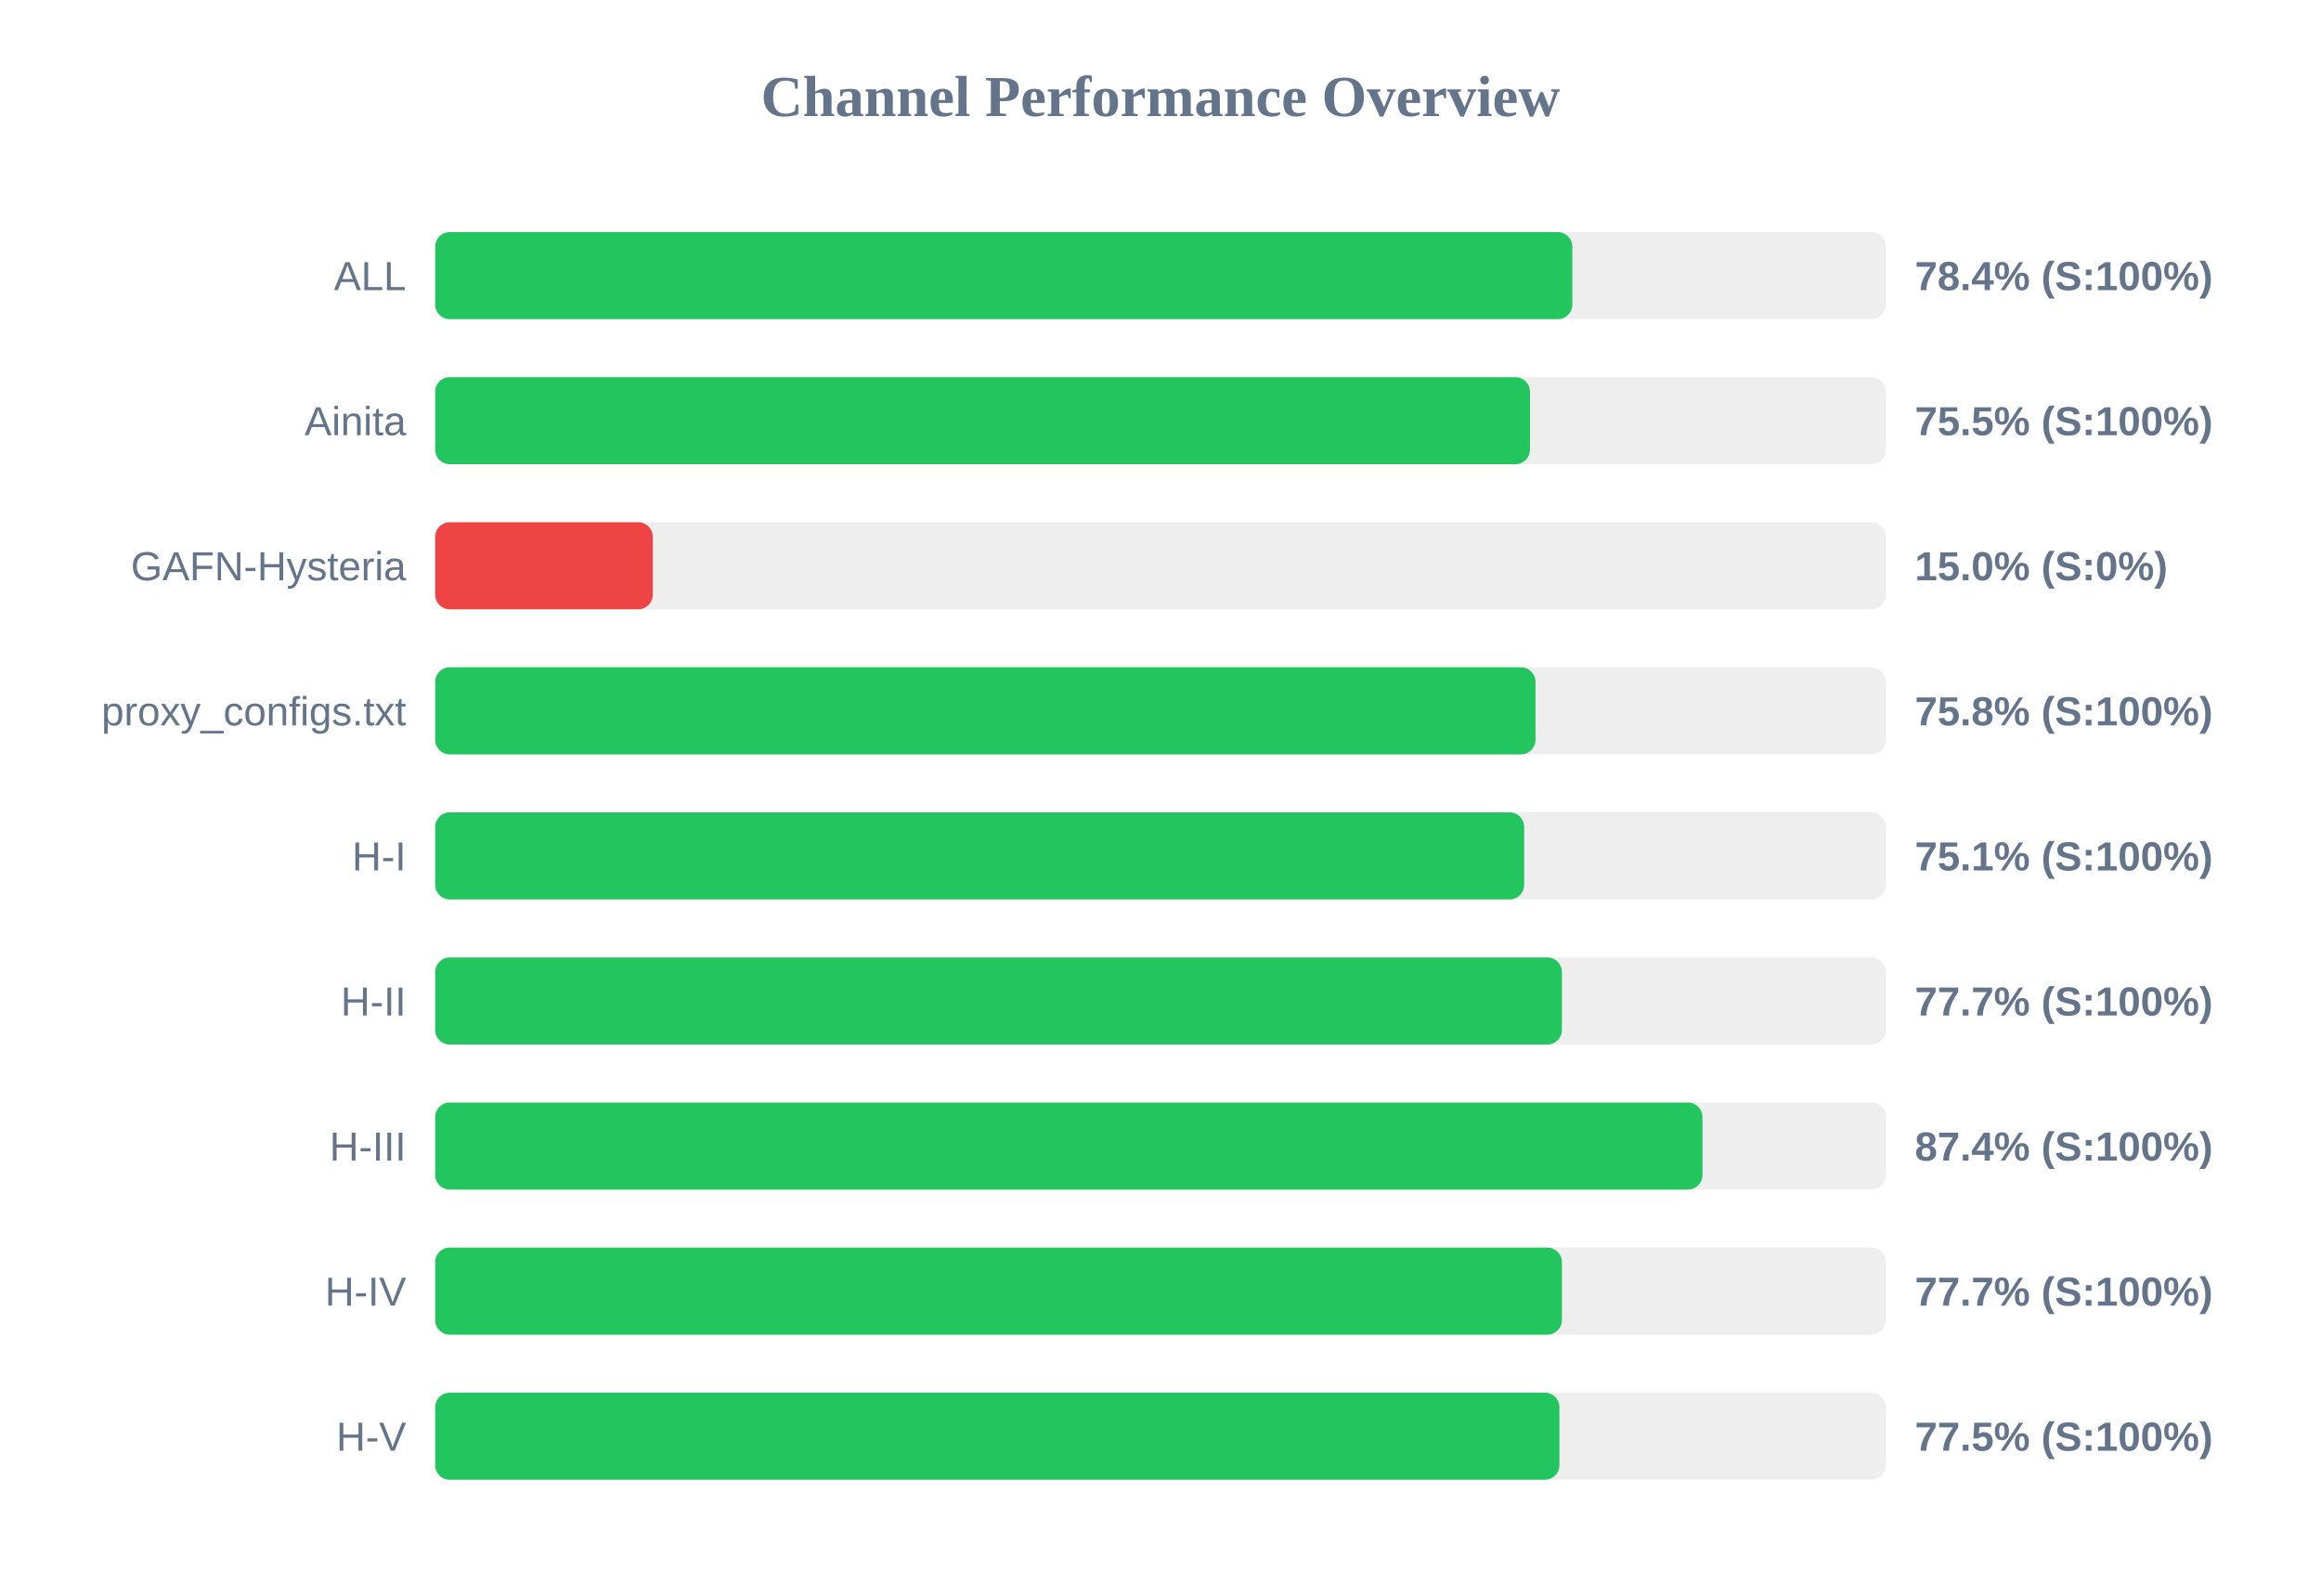
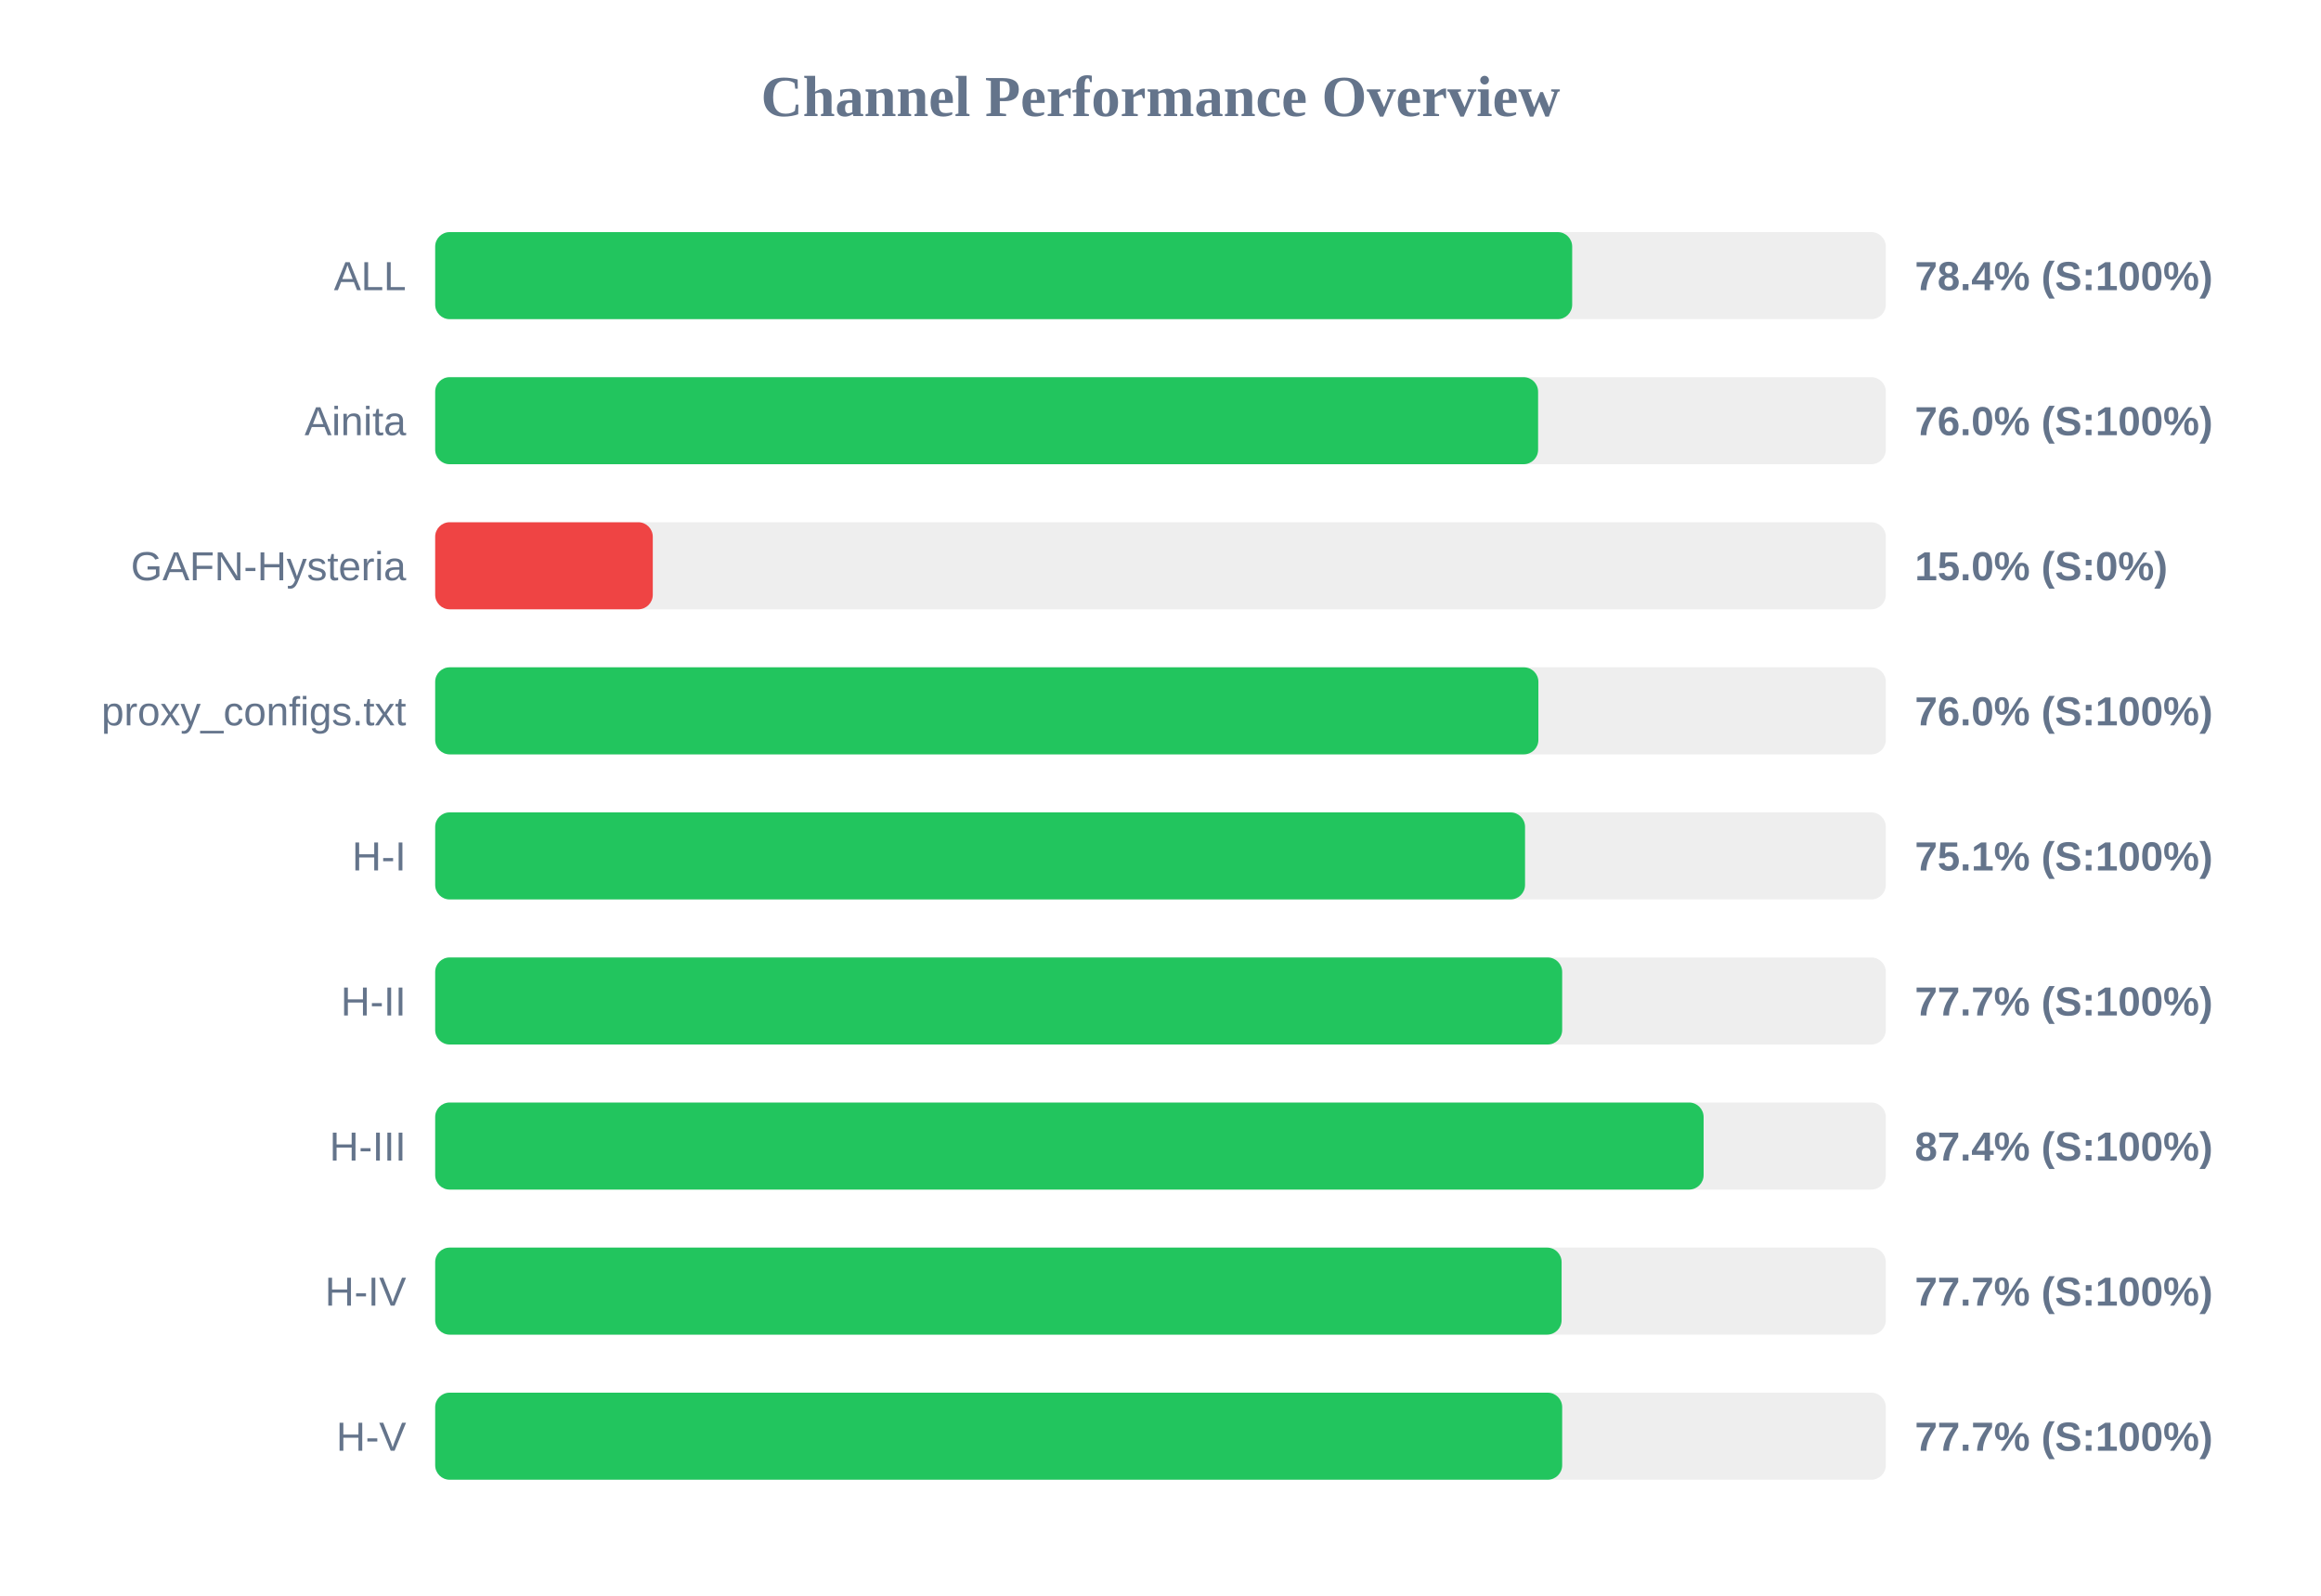
<svg xmlns="http://www.w3.org/2000/svg" width="800" height="550" version="1.1">
  <style>
        .row { font: 14px Arial; fill: #64748b; }
        .score { font: bold 14px Arial; fill: #64748b; }
    </style>
  <text x="400" y="40" text-anchor="middle" font-size="20px" font-weight="bold" fill="#64748b">Channel Performance Overview</text>
  <rect x="150" y="80" width="500" height="30" fill="#eee" rx="5" />
-   <rect x="150" y="80" width="391.95" height="30" fill="#22c55e" rx="5" />
+   <rect x="150" y="80" width="391.9" height="30" fill="#22c55e" rx="5" />
  <text x="140" y="100" text-anchor="end" class="row">ALL</text>
  <text x="660" y="100" text-anchor="start" class="score">78.4% (S:100%)</text>
  <rect x="150" y="130" width="500" height="30" fill="#eee" rx="5" />
-   <rect x="150" y="130" width="377.35" height="30" fill="#22c55e" rx="5" />
+   <rect x="150" y="130" width="380.15" height="30" fill="#22c55e" rx="5" />
  <text x="140" y="150" text-anchor="end" class="row">Ainita</text>
-   <text x="660" y="150" text-anchor="start" class="score">75.5% (S:100%)</text>
+   <text x="660" y="150" text-anchor="start" class="score">76.0% (S:100%)</text>
  <rect x="150" y="180" width="500" height="30" fill="#eee" rx="5" />
  <rect x="150" y="180" width="75.0" height="30" fill="#ef4444" rx="5" />
  <text x="140" y="200" text-anchor="end" class="row">GAFN-Hysteria</text>
  <text x="660" y="200" text-anchor="start" class="score">15.0% (S:0%)</text>
  <rect x="150" y="230" width="500" height="30" fill="#eee" rx="5" />
-   <rect x="150" y="230" width="379.25" height="30" fill="#22c55e" rx="5" />
+   <rect x="150" y="230" width="380.25" height="30" fill="#22c55e" rx="5" />
  <text x="140" y="250" text-anchor="end" class="row">proxy_configs.txt</text>
-   <text x="660" y="250" text-anchor="start" class="score">75.8% (S:100%)</text>
+   <text x="660" y="250" text-anchor="start" class="score">76.0% (S:100%)</text>
  <rect x="150" y="280" width="500" height="30" fill="#eee" rx="5" />
-   <rect x="150" y="280" width="375.35" height="30" fill="#22c55e" rx="5" />
+   <rect x="150" y="280" width="375.65" height="30" fill="#22c55e" rx="5" />
  <text x="140" y="300" text-anchor="end" class="row">H-I</text>
  <text x="660" y="300" text-anchor="start" class="score">75.1% (S:100%)</text>
  <rect x="150" y="330" width="500" height="30" fill="#eee" rx="5" />
-   <rect x="150" y="330" width="388.35" height="30" fill="#22c55e" rx="5" />
+   <rect x="150" y="330" width="388.45" height="30" fill="#22c55e" rx="5" />
  <text x="140" y="350" text-anchor="end" class="row">H-II</text>
  <text x="660" y="350" text-anchor="start" class="score">77.7% (S:100%)</text>
  <rect x="150" y="380" width="500" height="30" fill="#eee" rx="5" />
-   <rect x="150" y="380" width="436.8" height="30" fill="#22c55e" rx="5" />
+   <rect x="150" y="380" width="437.2" height="30" fill="#22c55e" rx="5" />
  <text x="140" y="400" text-anchor="end" class="row">H-III</text>
  <text x="660" y="400" text-anchor="start" class="score">87.4% (S:100%)</text>
  <rect x="150" y="430" width="500" height="30" fill="#eee" rx="5" />
-   <rect x="150" y="430" width="388.35" height="30" fill="#22c55e" rx="5" />
+   <rect x="150" y="430" width="388.25" height="30" fill="#22c55e" rx="5" />
  <text x="140" y="450" text-anchor="end" class="row">H-IV</text>
  <text x="660" y="450" text-anchor="start" class="score">77.7% (S:100%)</text>
  <rect x="150" y="480" width="500" height="30" fill="#eee" rx="5" />
-   <rect x="150" y="480" width="387.5" height="30" fill="#22c55e" rx="5" />
+   <rect x="150" y="480" width="388.45" height="30" fill="#22c55e" rx="5" />
  <text x="140" y="500" text-anchor="end" class="row">H-V</text>
-   <text x="660" y="500" text-anchor="start" class="score">77.5% (S:100%)</text>
+   <text x="660" y="500" text-anchor="start" class="score">77.7% (S:100%)</text>
</svg>
